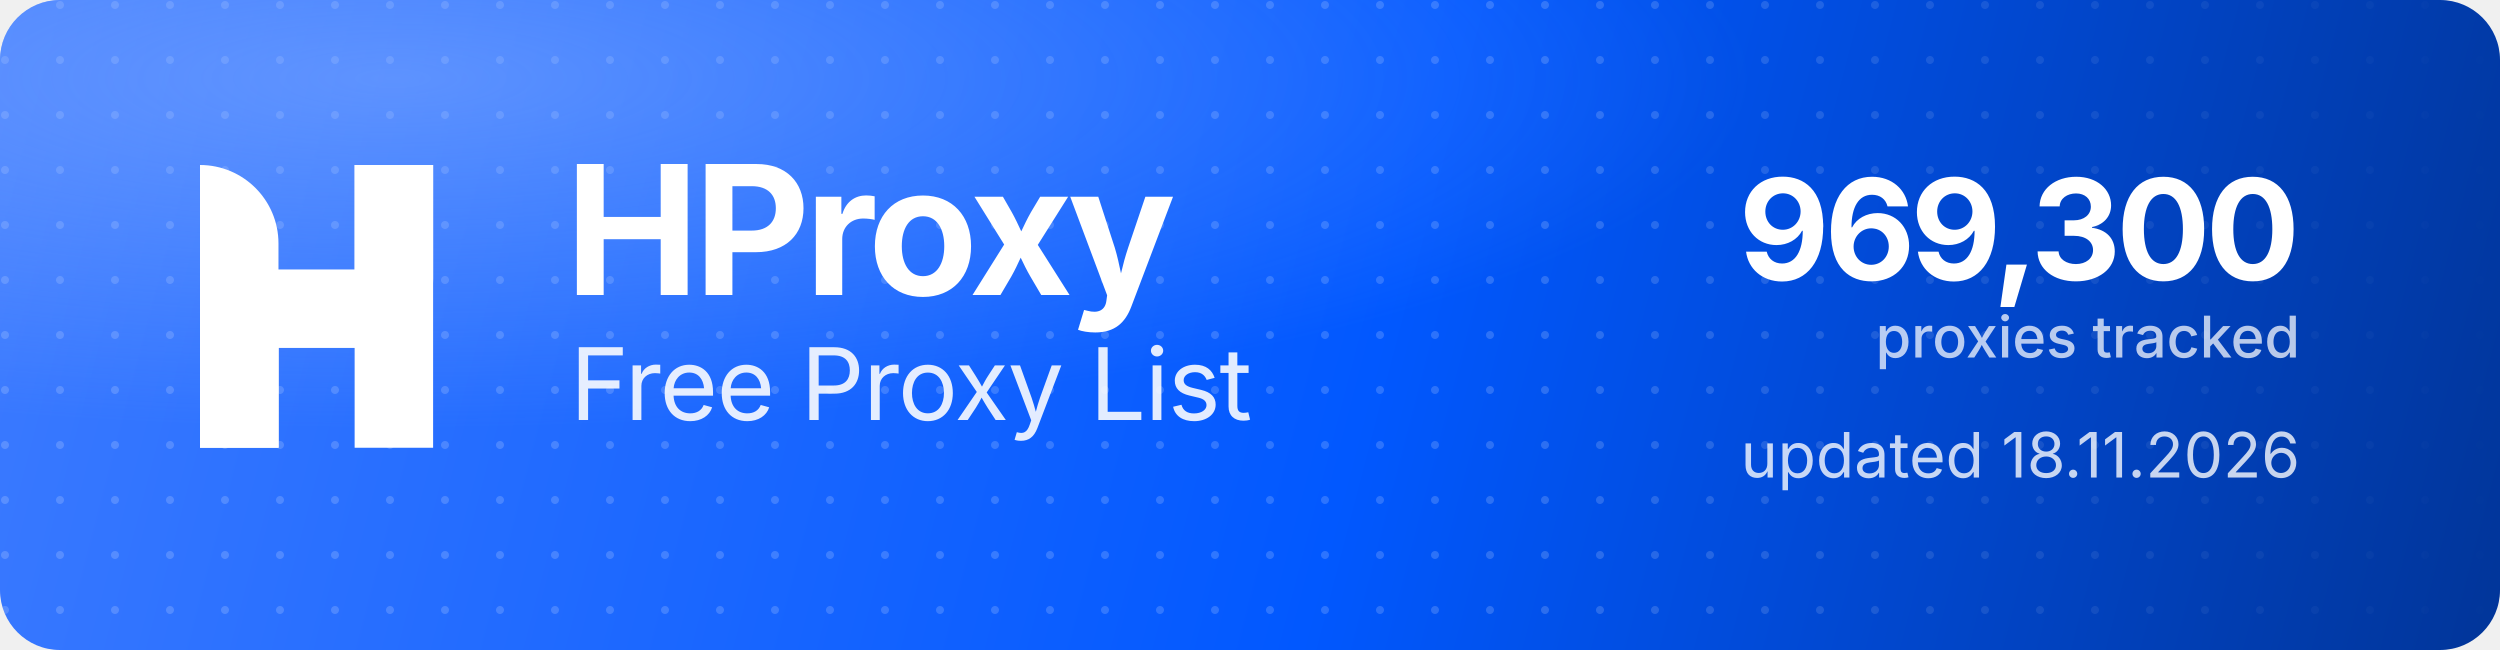
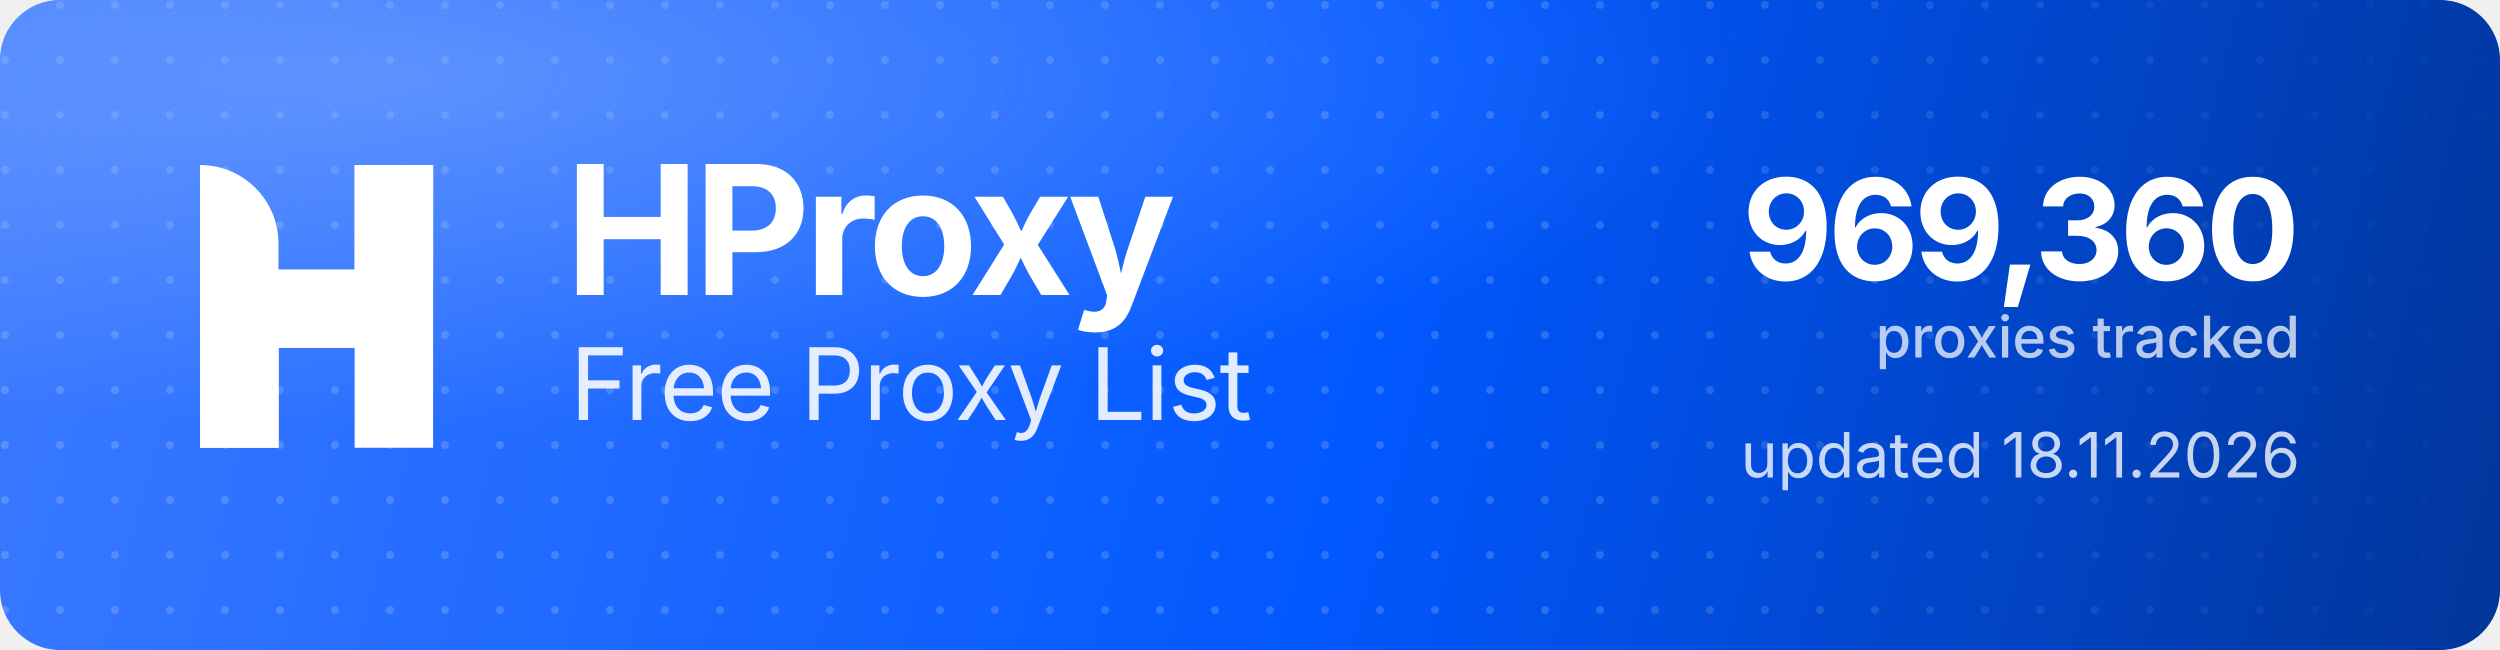
<svg xmlns="http://www.w3.org/2000/svg" width="1000" height="260" viewBox="0 0 1000 260" role="img" aria-label="HProxy Free Proxy List">
  <defs>
    <linearGradient id="hp-bg" x1="0" y1="0" x2="1000" y2="260" gradientUnits="userSpaceOnUse">
      <stop offset="0" stop-color="#3D7BFF" />
      <stop offset="0.55" stop-color="#0158FF" />
      <stop offset="1" stop-color="#013599" />
    </linearGradient>
    <radialGradient id="hp-glow" cx="0.16" cy="0.12" r="0.9">
      <stop offset="0" stop-color="#8FB4FF" stop-opacity="0.5" />
      <stop offset="0.6" stop-color="#8FB4FF" stop-opacity="0" />
    </radialGradient>
    <pattern id="hp-dots" width="22" height="22" patternUnits="userSpaceOnUse">
      <circle cx="2" cy="2" r="1.6" fill="#FFFFFF" fill-opacity="0.17" />
    </pattern>
    <linearGradient id="hp-dot-fade" x1="0" y1="0" x2="1000" y2="0" gradientUnits="userSpaceOnUse">
      <stop offset="0" stop-color="#FFFFFF" stop-opacity="1" />
      <stop offset="0.62" stop-color="#FFFFFF" stop-opacity="1" />
      <stop offset="1" stop-color="#FFFFFF" stop-opacity="0" />
    </linearGradient>
    <mask id="hp-dot-mask">
      <rect width="1000" height="260" fill="url(#hp-dot-fade)" />
    </mask>
  </defs>
  <rect width="1000" height="260" rx="24" fill="url(#hp-bg)" />
  <rect width="1000" height="260" rx="24" fill="url(#hp-dots)" mask="url(#hp-dot-mask)" />
  <rect width="1000" height="260" rx="24" fill="url(#hp-glow)" />
  <g transform="translate(80,66) scale(4.35)" fill="#FFFFFF">
    <path d="M0 0V0C3.985 0 7.216 3.231 7.216 7.216V26H0V0Z" />
    <rect x="14.219" width="7.216" height="26" />
    <path d="M7.235 26H0V15.971C0 12.455 2.851 9.604 6.367 9.604H14.22V0H21.437V10.453C21.437 13.97 18.586 16.82 15.069 16.82H7.235V26Z" />
  </g>
  <text x="226" y="118" font-family="'Geist','Inter','Segoe UI',system-ui,-apple-system,Helvetica,Arial,sans-serif" font-size="72" font-weight="700" letter-spacing="-2.3" fill="#FFFFFF">HProxy</text>
  <text x="228" y="168" font-family="'Geist','Inter','Segoe UI',system-ui,-apple-system,Helvetica,Arial,sans-serif" font-size="40" font-weight="400" letter-spacing="-0.5" fill="#FFFFFF" fill-opacity="0.88">Free Proxy List</text>
-   <text x="920" y="112" text-anchor="end" font-family="'Geist','Inter','Segoe UI',system-ui,-apple-system,Helvetica,Arial,sans-serif" font-size="56" font-weight="700" letter-spacing="-2" fill="#FFFFFF">969,300</text>
+   <text x="920" y="112" text-anchor="end" font-family="'Geist','Inter','Segoe UI',system-ui,-apple-system,Helvetica,Arial,sans-serif" font-size="56" font-weight="700" letter-spacing="-2" fill="#FFFFFF">969,360</text>
  <text x="920" y="143" text-anchor="end" font-family="'Geist','Inter','Segoe UI',system-ui,-apple-system,Helvetica,Arial,sans-serif" font-size="23" font-weight="500" fill="#FFFFFF" fill-opacity="0.72">proxies tracked</text>
  <text x="920" y="191" text-anchor="end" font-family="'Geist','Inter','Segoe UI',system-ui,-apple-system,Helvetica,Arial,sans-serif" font-size="25" font-weight="400" fill="#FFFFFF" fill-opacity="0.78">updated 18.11.2026</text>
</svg>
